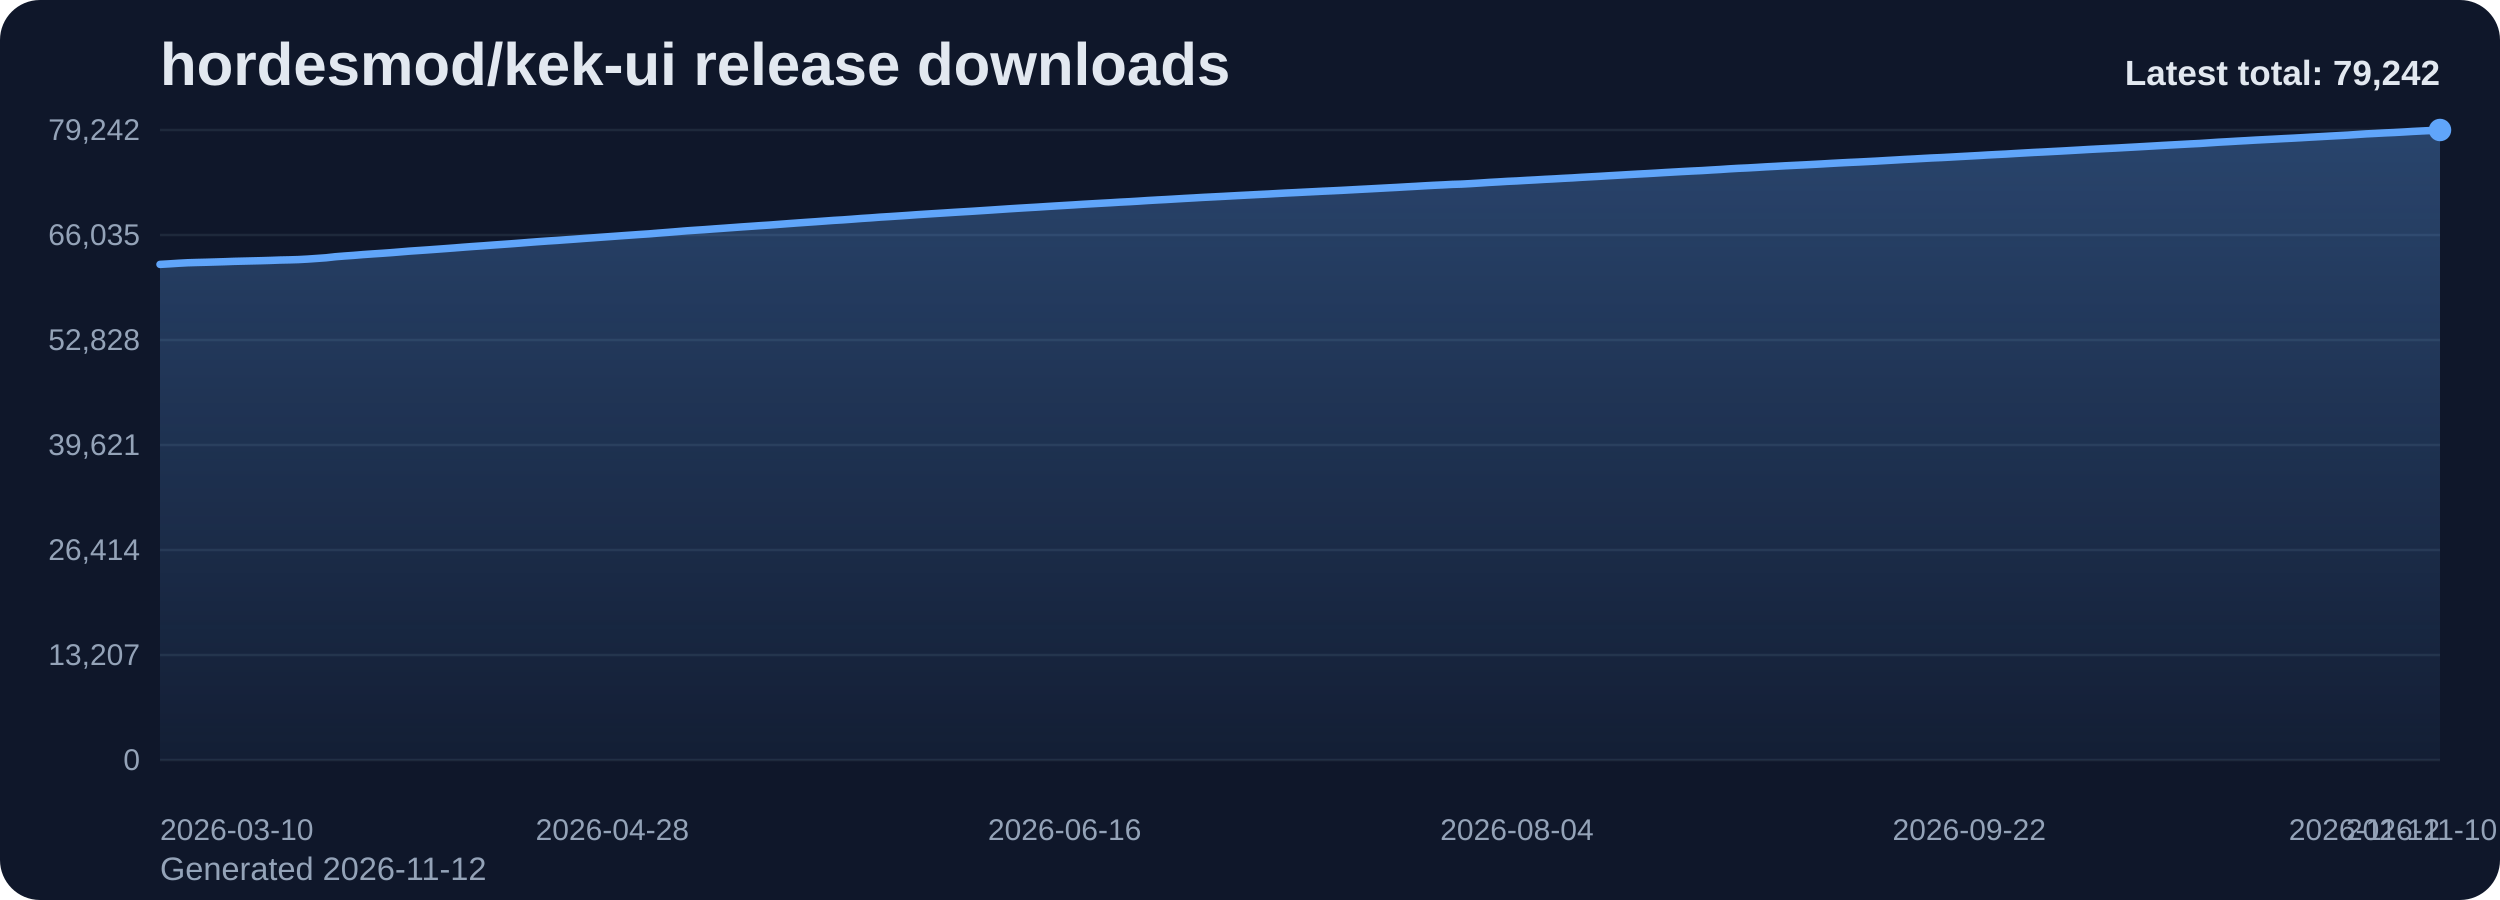
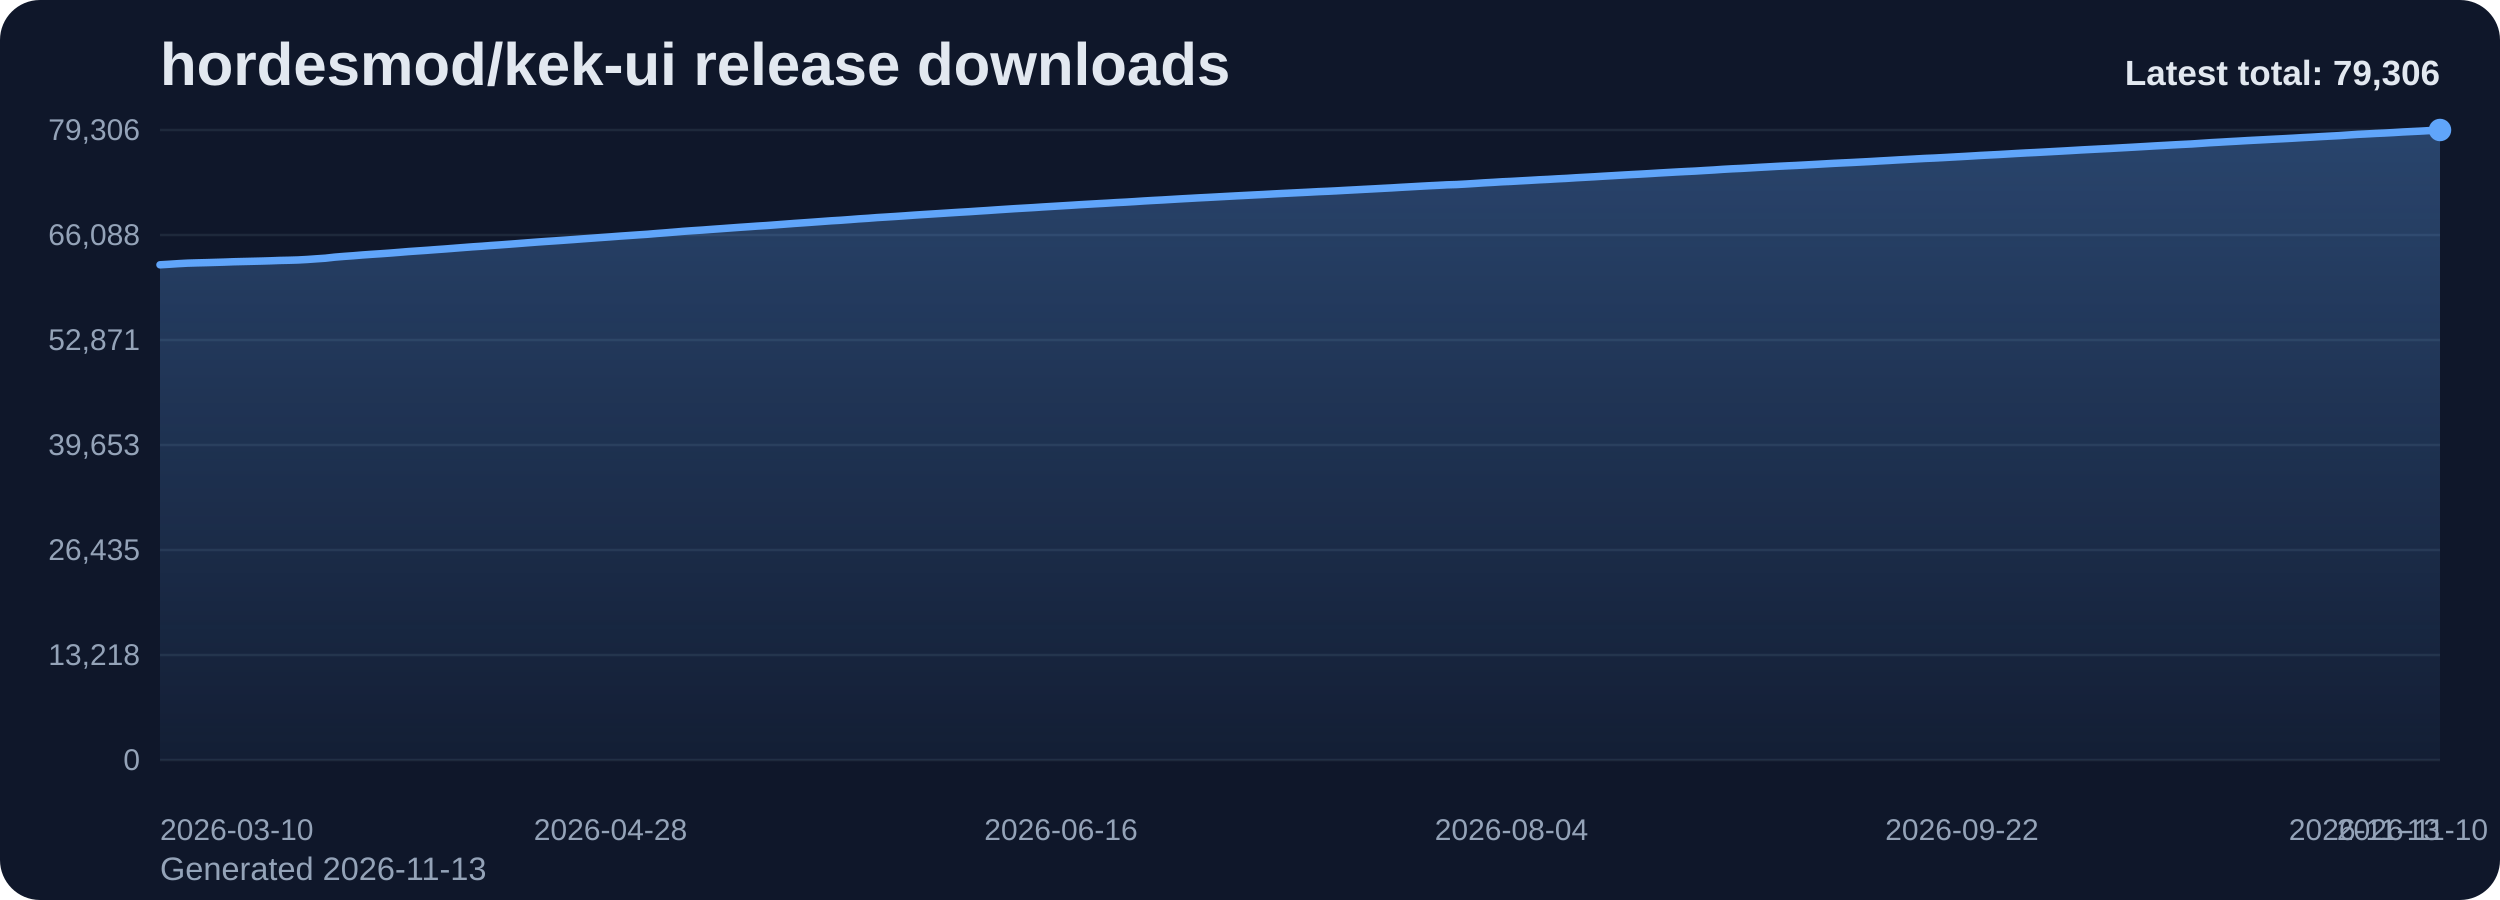
<svg xmlns="http://www.w3.org/2000/svg" viewBox="0 0 1000 360" role="img" aria-label="hordesmod/kek-ui release downloads chart">
  <defs>
    <linearGradient id="fill-total-trend-slate" x1="0" y1="0" x2="0" y2="1">
      <stop offset="0%" stop-color="#60a5fa" stop-opacity="0.32" />
      <stop offset="100%" stop-color="#60a5fa" stop-opacity="0.05" />
    </linearGradient>
    <style>
      .bg { fill: #0f172a; }
      .title { font: 700 24px Arial, sans-serif; fill: #e2e8f0; }
      .sub { font: 400 13px Arial, sans-serif; fill: #94a3b8; }
      .grid { stroke: #1e293b; stroke-width: 1; }
      .axis { font: 400 12px Arial, sans-serif; fill: #94a3b8; }
      .line { fill: none; stroke: #60a5fa; stroke-width: 3; stroke-linecap: round; stroke-linejoin: round; }
      .dot { fill: #60a5fa; }
      .value { font: 600 11px Arial, sans-serif; fill: #cbd5e1; }
      .latest { font: 700 14px Arial, sans-serif; fill: #e2e8f0; }
    </style>
  </defs>
  <rect class="bg" x="0" y="0" width="1000" height="360" rx="16" />
  <text class="title" x="64" y="34">hordesmod/kek-ui release downloads</text>
-   <text class="sub" x="64" y="352">Generated 2026-11-12</text>
+   <text class="sub" x="64" y="352">Generated 2026-11-13</text>
  <line x1="64" y1="52.00" x2="976" y2="52.00" class="grid" />
-   <text x="56" y="56.00" text-anchor="end" class="axis">79,242</text>
+   <text x="56" y="56.00" text-anchor="end" class="axis">79,306</text>
  <line x1="64" y1="94.00" x2="976" y2="94.00" class="grid" />
-   <text x="56" y="98.00" text-anchor="end" class="axis">66,035</text>
+   <text x="56" y="98.00" text-anchor="end" class="axis">66,088</text>
  <line x1="64" y1="136.00" x2="976" y2="136.00" class="grid" />
-   <text x="56" y="140.00" text-anchor="end" class="axis">52,828</text>
+   <text x="56" y="140.00" text-anchor="end" class="axis">52,871</text>
  <line x1="64" y1="178.00" x2="976" y2="178.00" class="grid" />
-   <text x="56" y="182.00" text-anchor="end" class="axis">39,621</text>
+   <text x="56" y="182.00" text-anchor="end" class="axis">39,653</text>
  <line x1="64" y1="220.00" x2="976" y2="220.00" class="grid" />
-   <text x="56" y="224.00" text-anchor="end" class="axis">26,414</text>
+   <text x="56" y="224.00" text-anchor="end" class="axis">26,435</text>
  <line x1="64" y1="262.00" x2="976" y2="262.00" class="grid" />
-   <text x="56" y="266.00" text-anchor="end" class="axis">13,207</text>
+   <text x="56" y="266.00" text-anchor="end" class="axis">13,218</text>
  <line x1="64" y1="304.00" x2="976" y2="304.00" class="grid" />
  <text x="56" y="308.00" text-anchor="end" class="axis">0</text>
-   <path d="M 64.00 304 L 64.00 105.76 L 67.69 105.54 L 71.38 105.30 L 75.08 105.10 L 78.77 104.99 L 82.46 104.90 L 86.15 104.79 L 89.85 104.68 L 93.54 104.54 L 97.23 104.45 L 100.92 104.36 L 104.62 104.27 L 108.31 104.16 L 112.00 104.02 L 115.69 103.94 L 119.38 103.83 L 123.08 103.63 L 126.77 103.37 L 130.46 103.11 L 134.15 102.69 L 137.85 102.40 L 141.54 102.14 L 145.23 101.83 L 148.92 101.57 L 152.62 101.33 L 156.31 101.07 L 160.00 100.77 L 163.69 100.46 L 167.38 100.21 L 171.08 99.96 L 174.77 99.69 L 178.46 99.42 L 182.15 99.14 L 185.85 98.84 L 189.54 98.57 L 193.23 98.32 L 196.92 98.04 L 200.62 97.78 L 204.31 97.52 L 208.00 97.24 L 211.69 96.94 L 215.38 96.66 L 219.08 96.40 L 222.77 96.17 L 226.46 95.90 L 230.15 95.64 L 233.85 95.36 L 237.54 95.10 L 241.23 94.83 L 244.92 94.57 L 248.62 94.30 L 252.31 94.04 L 256.00 93.78 L 259.69 93.54 L 263.38 93.23 L 267.08 92.95 L 270.77 92.65 L 274.46 92.34 L 278.15 92.09 L 281.85 91.85 L 285.54 91.57 L 289.23 91.31 L 292.92 91.04 L 296.62 90.77 L 300.31 90.52 L 304.00 90.26 L 307.69 90.03 L 311.38 89.75 L 315.08 89.47 L 318.77 89.20 L 322.46 88.94 L 326.15 88.69 L 329.85 88.42 L 333.54 88.15 L 337.23 87.94 L 340.92 87.67 L 344.62 87.38 L 348.31 87.15 L 352.00 86.86 L 355.69 86.64 L 359.38 86.40 L 363.08 86.15 L 366.77 85.88 L 370.46 85.64 L 374.15 85.41 L 377.85 85.18 L 381.54 84.94 L 385.23 84.72 L 388.92 84.50 L 392.62 84.26 L 396.31 84.02 L 400.00 83.77 L 403.69 83.52 L 407.38 83.29 L 411.08 83.07 L 414.77 82.86 L 418.46 82.62 L 422.15 82.39 L 425.85 82.17 L 429.54 81.95 L 433.23 81.71 L 436.92 81.50 L 440.62 81.29 L 444.31 81.09 L 448.00 80.86 L 451.69 80.68 L 455.38 80.46 L 459.08 80.21 L 462.77 80.00 L 466.46 79.81 L 470.15 79.59 L 473.85 79.37 L 477.54 79.17 L 481.23 78.95 L 484.92 78.77 L 488.62 78.58 L 492.31 78.38 L 496.00 78.18 L 499.69 77.99 L 503.38 77.80 L 507.08 77.62 L 510.77 77.41 L 514.46 77.21 L 518.15 77.04 L 521.85 76.85 L 525.54 76.67 L 529.23 76.48 L 532.92 76.32 L 536.62 76.14 L 540.31 75.94 L 544.00 75.74 L 547.69 75.55 L 551.38 75.35 L 555.08 75.15 L 558.77 74.96 L 562.46 74.74 L 566.15 74.54 L 569.85 74.32 L 573.54 74.12 L 577.23 73.95 L 580.92 73.75 L 584.62 73.64 L 588.31 73.44 L 592.00 73.21 L 595.69 72.96 L 599.38 72.76 L 603.08 72.53 L 606.77 72.37 L 610.46 72.15 L 614.15 71.96 L 617.85 71.74 L 621.54 71.56 L 625.23 71.34 L 628.92 71.16 L 632.62 70.92 L 636.31 70.72 L 640.00 70.52 L 643.69 70.29 L 647.38 70.08 L 651.08 69.86 L 654.77 69.65 L 658.46 69.46 L 662.15 69.25 L 665.85 69.02 L 669.54 68.81 L 673.23 68.60 L 676.92 68.41 L 680.62 68.24 L 684.31 68.01 L 688.00 67.80 L 691.69 67.54 L 695.38 67.33 L 699.08 67.17 L 702.77 66.96 L 706.46 66.73 L 710.15 66.54 L 713.85 66.33 L 717.54 66.15 L 721.23 65.97 L 724.92 65.78 L 728.62 65.58 L 732.31 65.36 L 736.00 65.16 L 739.69 64.97 L 743.38 64.81 L 747.08 64.62 L 750.77 64.43 L 754.46 64.21 L 758.15 64.00 L 761.85 63.78 L 765.54 63.59 L 769.23 63.38 L 772.92 63.18 L 776.62 63.03 L 780.31 62.83 L 784.00 62.62 L 787.69 62.42 L 791.38 62.22 L 795.08 61.99 L 798.77 61.80 L 802.46 61.62 L 806.15 61.39 L 809.85 61.18 L 813.54 60.97 L 817.23 60.80 L 820.92 60.60 L 824.62 60.41 L 828.31 60.20 L 832.00 59.99 L 835.69 59.77 L 839.38 59.58 L 843.08 59.39 L 846.77 59.21 L 850.46 59.00 L 854.15 58.80 L 857.85 58.59 L 861.54 58.38 L 865.23 58.16 L 868.92 57.96 L 872.62 57.76 L 876.31 57.56 L 880.00 57.38 L 883.69 57.13 L 887.38 56.88 L 891.08 56.68 L 894.77 56.46 L 898.46 56.26 L 902.15 56.04 L 905.85 55.85 L 909.54 55.66 L 913.23 55.46 L 916.92 55.28 L 920.62 55.08 L 924.31 54.86 L 928.00 54.66 L 931.69 54.45 L 935.38 54.25 L 939.08 54.05 L 942.77 53.80 L 946.46 53.55 L 950.15 53.37 L 953.85 53.17 L 957.54 53.01 L 961.23 52.81 L 964.92 52.58 L 968.62 52.39 L 972.31 52.21 L 976.00 52.00 L 976.00 304 Z" fill="url(#fill-total-trend-slate)" />
-   <polyline class="line" points="64.00,105.76 67.69,105.54 71.38,105.30 75.08,105.10 78.77,104.99 82.46,104.90 86.15,104.79 89.85,104.68 93.54,104.54 97.23,104.45 100.92,104.36 104.62,104.27 108.31,104.16 112.00,104.02 115.69,103.94 119.38,103.83 123.08,103.63 126.77,103.37 130.46,103.11 134.15,102.69 137.85,102.40 141.54,102.14 145.23,101.83 148.92,101.57 152.62,101.33 156.31,101.07 160.00,100.77 163.69,100.46 167.38,100.21 171.08,99.96 174.77,99.69 178.46,99.42 182.15,99.14 185.85,98.84 189.54,98.57 193.23,98.32 196.92,98.04 200.62,97.78 204.31,97.52 208.00,97.24 211.69,96.94 215.38,96.66 219.08,96.40 222.77,96.17 226.46,95.90 230.15,95.64 233.85,95.36 237.54,95.10 241.23,94.83 244.92,94.57 248.62,94.30 252.31,94.04 256.00,93.78 259.69,93.54 263.38,93.23 267.08,92.95 270.77,92.65 274.46,92.34 278.15,92.09 281.85,91.85 285.54,91.57 289.23,91.31 292.92,91.04 296.62,90.77 300.31,90.52 304.00,90.26 307.69,90.03 311.38,89.75 315.08,89.47 318.77,89.20 322.46,88.94 326.15,88.69 329.85,88.42 333.54,88.15 337.23,87.94 340.92,87.67 344.62,87.38 348.31,87.15 352.00,86.86 355.69,86.64 359.38,86.40 363.08,86.15 366.77,85.88 370.46,85.64 374.15,85.41 377.85,85.18 381.54,84.94 385.23,84.72 388.92,84.50 392.62,84.26 396.31,84.02 400.00,83.77 403.69,83.52 407.38,83.29 411.08,83.07 414.77,82.86 418.46,82.62 422.15,82.39 425.85,82.17 429.54,81.95 433.23,81.71 436.92,81.50 440.62,81.29 444.31,81.09 448.00,80.86 451.69,80.68 455.38,80.46 459.08,80.21 462.77,80.00 466.46,79.81 470.15,79.59 473.85,79.37 477.54,79.17 481.23,78.95 484.92,78.77 488.62,78.58 492.31,78.38 496.00,78.18 499.69,77.99 503.38,77.80 507.08,77.62 510.77,77.41 514.46,77.21 518.15,77.04 521.85,76.85 525.54,76.67 529.23,76.48 532.92,76.32 536.62,76.14 540.31,75.94 544.00,75.74 547.69,75.55 551.38,75.35 555.08,75.15 558.77,74.96 562.46,74.74 566.15,74.54 569.85,74.32 573.54,74.12 577.23,73.95 580.92,73.75 584.62,73.64 588.31,73.44 592.00,73.21 595.69,72.96 599.38,72.76 603.08,72.53 606.77,72.37 610.46,72.15 614.15,71.96 617.85,71.74 621.54,71.56 625.23,71.34 628.92,71.16 632.62,70.92 636.31,70.72 640.00,70.52 643.69,70.29 647.38,70.08 651.08,69.86 654.77,69.65 658.46,69.46 662.15,69.25 665.85,69.02 669.54,68.81 673.23,68.60 676.92,68.41 680.62,68.24 684.31,68.01 688.00,67.80 691.69,67.54 695.38,67.33 699.08,67.17 702.77,66.96 706.46,66.73 710.15,66.54 713.85,66.33 717.54,66.15 721.23,65.97 724.92,65.78 728.62,65.58 732.31,65.36 736.00,65.16 739.69,64.97 743.38,64.81 747.08,64.62 750.77,64.43 754.46,64.21 758.15,64.00 761.85,63.78 765.54,63.59 769.23,63.38 772.92,63.18 776.62,63.03 780.31,62.83 784.00,62.62 787.69,62.42 791.38,62.22 795.08,61.99 798.77,61.80 802.46,61.62 806.15,61.39 809.85,61.18 813.54,60.97 817.23,60.80 820.92,60.60 824.62,60.41 828.31,60.20 832.00,59.99 835.69,59.77 839.38,59.58 843.08,59.39 846.77,59.21 850.46,59.00 854.15,58.80 857.85,58.59 861.54,58.38 865.23,58.16 868.92,57.96 872.62,57.76 876.31,57.56 880.00,57.38 883.69,57.13 887.38,56.88 891.08,56.68 894.77,56.46 898.46,56.26 902.15,56.04 905.85,55.85 909.54,55.66 913.23,55.46 916.92,55.28 920.62,55.08 924.31,54.86 928.00,54.66 931.69,54.45 935.38,54.25 939.08,54.05 942.77,53.80 946.46,53.55 950.15,53.37 953.85,53.17 957.54,53.01 961.23,52.81 964.92,52.58 968.62,52.39 972.31,52.21 976.00,52.00" />
+   <path d="M 64.00 304 L 64.00 105.92 L 67.68 105.70 L 71.35 105.46 L 75.03 105.26 L 78.71 105.15 L 82.39 105.06 L 86.06 104.95 L 89.74 104.84 L 93.42 104.70 L 97.10 104.61 L 100.77 104.52 L 104.45 104.43 L 108.13 104.32 L 111.81 104.18 L 115.48 104.10 L 119.16 103.99 L 122.84 103.79 L 126.52 103.53 L 130.19 103.28 L 133.87 102.86 L 137.55 102.56 L 141.23 102.30 L 144.90 101.99 L 148.58 101.73 L 152.26 101.49 L 155.94 101.23 L 159.61 100.94 L 163.29 100.63 L 166.97 100.38 L 170.65 100.13 L 174.32 99.85 L 178.00 99.59 L 181.68 99.30 L 185.35 99.01 L 189.03 98.73 L 192.71 98.49 L 196.39 98.20 L 200.06 97.95 L 203.74 97.68 L 207.42 97.40 L 211.10 97.11 L 214.77 96.83 L 218.45 96.57 L 222.13 96.33 L 225.81 96.07 L 229.48 95.81 L 233.16 95.53 L 236.84 95.27 L 240.52 95.00 L 244.19 94.74 L 247.87 94.46 L 251.55 94.21 L 255.23 93.95 L 258.90 93.71 L 262.58 93.40 L 266.26 93.12 L 269.94 92.82 L 273.61 92.51 L 277.29 92.26 L 280.97 92.02 L 284.65 91.74 L 288.32 91.48 L 292.00 91.21 L 295.68 90.94 L 299.35 90.69 L 303.03 90.43 L 306.71 90.21 L 310.39 89.93 L 314.06 89.65 L 317.74 89.37 L 321.42 89.12 L 325.10 88.86 L 328.77 88.59 L 332.45 88.32 L 336.13 88.11 L 339.81 87.84 L 343.48 87.55 L 347.16 87.32 L 350.84 87.03 L 354.52 86.81 L 358.19 86.58 L 361.87 86.33 L 365.55 86.06 L 369.23 85.82 L 372.90 85.59 L 376.58 85.36 L 380.26 85.12 L 383.94 84.89 L 387.61 84.68 L 391.29 84.43 L 394.97 84.20 L 398.65 83.94 L 402.32 83.70 L 406.00 83.46 L 409.68 83.25 L 413.35 83.04 L 417.03 82.79 L 420.71 82.57 L 424.39 82.35 L 428.06 82.13 L 431.74 81.89 L 435.42 81.68 L 439.10 81.47 L 442.77 81.27 L 446.45 81.04 L 450.13 80.86 L 453.81 80.64 L 457.48 80.39 L 461.16 80.18 L 464.84 79.99 L 468.52 79.77 L 472.19 79.55 L 475.87 79.35 L 479.55 79.14 L 483.23 78.96 L 486.90 78.76 L 490.58 78.56 L 494.26 78.36 L 497.94 78.17 L 501.61 77.98 L 505.29 77.80 L 508.97 77.59 L 512.65 77.40 L 516.32 77.22 L 520.00 77.04 L 523.68 76.86 L 527.35 76.66 L 531.03 76.51 L 534.71 76.33 L 538.39 76.12 L 542.06 75.93 L 545.74 75.73 L 549.42 75.54 L 553.10 75.34 L 556.77 75.15 L 560.45 74.92 L 564.13 74.72 L 567.81 74.51 L 571.48 74.31 L 575.16 74.13 L 578.84 73.93 L 582.52 73.82 L 586.19 73.62 L 589.87 73.39 L 593.55 73.14 L 597.23 72.94 L 600.90 72.71 L 604.58 72.55 L 608.26 72.34 L 611.94 72.14 L 615.61 71.92 L 619.29 71.75 L 622.97 71.53 L 626.65 71.35 L 630.32 71.11 L 634.00 70.91 L 637.68 70.71 L 641.35 70.48 L 645.03 70.27 L 648.71 70.05 L 652.39 69.84 L 656.06 69.65 L 659.74 69.44 L 663.42 69.21 L 667.10 69.00 L 670.77 68.79 L 674.45 68.60 L 678.13 68.43 L 681.81 68.20 L 685.48 67.99 L 689.16 67.73 L 692.84 67.52 L 696.52 67.36 L 700.19 67.15 L 703.87 66.93 L 707.55 66.73 L 711.23 66.52 L 714.90 66.34 L 718.58 66.17 L 722.26 65.97 L 725.94 65.77 L 729.61 65.56 L 733.29 65.35 L 736.97 65.17 L 740.65 65.00 L 744.32 64.81 L 748.00 64.62 L 751.68 64.40 L 755.35 64.20 L 759.03 63.98 L 762.71 63.78 L 766.39 63.57 L 770.06 63.37 L 773.74 63.22 L 777.42 63.03 L 781.10 62.82 L 784.77 62.62 L 788.45 62.41 L 792.13 62.18 L 795.81 61.99 L 799.48 61.81 L 803.16 61.59 L 806.84 61.37 L 810.52 61.17 L 814.19 61.00 L 817.87 60.80 L 821.55 60.60 L 825.23 60.40 L 828.90 60.19 L 832.58 59.97 L 836.26 59.78 L 839.94 59.59 L 843.61 59.41 L 847.29 59.20 L 850.97 59.00 L 854.65 58.79 L 858.32 58.58 L 862.00 58.36 L 865.68 58.16 L 869.35 57.95 L 873.03 57.76 L 876.71 57.58 L 880.39 57.33 L 884.06 57.08 L 887.74 56.88 L 891.42 56.66 L 895.10 56.46 L 898.77 56.24 L 902.45 56.05 L 906.13 55.86 L 909.81 55.66 L 913.48 55.48 L 917.16 55.28 L 920.84 55.06 L 924.52 54.87 L 928.19 54.65 L 931.87 54.45 L 935.55 54.26 L 939.23 54.00 L 942.90 53.75 L 946.58 53.57 L 950.26 53.37 L 953.94 53.21 L 957.61 53.01 L 961.29 52.78 L 964.97 52.60 L 968.65 52.42 L 972.32 52.20 L 976.00 52.00 L 976.00 304 Z" fill="url(#fill-total-trend-slate)" />
+   <polyline class="line" points="64.00,105.92 67.68,105.70 71.35,105.46 75.03,105.26 78.71,105.15 82.39,105.06 86.06,104.95 89.74,104.84 93.42,104.70 97.10,104.61 100.77,104.52 104.45,104.43 108.13,104.32 111.81,104.18 115.48,104.10 119.16,103.99 122.84,103.79 126.52,103.53 130.19,103.28 133.87,102.86 137.55,102.56 141.23,102.30 144.90,101.99 148.58,101.73 152.26,101.49 155.94,101.23 159.61,100.94 163.29,100.63 166.97,100.38 170.65,100.13 174.32,99.85 178.00,99.59 181.68,99.30 185.35,99.01 189.03,98.73 192.71,98.49 196.39,98.20 200.06,97.95 203.74,97.68 207.42,97.40 211.10,97.11 214.77,96.83 218.45,96.57 222.13,96.33 225.81,96.07 229.48,95.81 233.16,95.53 236.84,95.27 240.52,95.00 244.19,94.74 247.87,94.46 251.55,94.21 255.23,93.95 258.90,93.71 262.58,93.40 266.26,93.12 269.94,92.82 273.61,92.51 277.29,92.26 280.97,92.02 284.65,91.74 288.32,91.48 292.00,91.21 295.68,90.94 299.35,90.69 303.03,90.43 306.71,90.21 310.39,89.93 314.06,89.65 317.74,89.37 321.42,89.12 325.10,88.86 328.77,88.59 332.45,88.32 336.13,88.11 339.81,87.84 343.48,87.55 347.16,87.32 350.84,87.03 354.52,86.81 358.19,86.58 361.87,86.33 365.55,86.06 369.23,85.82 372.90,85.59 376.58,85.36 380.26,85.12 383.94,84.89 387.61,84.68 391.29,84.43 394.97,84.20 398.65,83.94 402.32,83.70 406.00,83.46 409.68,83.25 413.35,83.04 417.03,82.79 420.71,82.57 424.39,82.35 428.06,82.13 431.74,81.89 435.42,81.68 439.10,81.47 442.77,81.27 446.45,81.04 450.13,80.86 453.81,80.64 457.48,80.39 461.16,80.18 464.84,79.99 468.52,79.77 472.19,79.55 475.87,79.35 479.55,79.14 483.23,78.96 486.90,78.76 490.58,78.56 494.26,78.36 497.94,78.17 501.61,77.98 505.29,77.80 508.97,77.59 512.65,77.40 516.32,77.22 520.00,77.04 523.68,76.86 527.35,76.66 531.03,76.51 534.71,76.33 538.39,76.12 542.06,75.93 545.74,75.73 549.42,75.54 553.10,75.34 556.77,75.15 560.45,74.92 564.13,74.72 567.81,74.51 571.48,74.31 575.16,74.13 578.84,73.93 582.52,73.82 586.19,73.62 589.87,73.39 593.55,73.14 597.23,72.94 600.90,72.71 604.58,72.55 608.26,72.34 611.94,72.14 615.61,71.92 619.29,71.75 622.97,71.53 626.65,71.35 630.32,71.11 634.00,70.91 637.68,70.71 641.35,70.48 645.03,70.27 648.71,70.05 652.39,69.84 656.06,69.65 659.74,69.44 663.42,69.21 667.10,69.00 670.77,68.79 674.45,68.60 678.13,68.43 681.81,68.20 685.48,67.99 689.16,67.73 692.84,67.52 696.52,67.36 700.19,67.15 703.87,66.93 707.55,66.73 711.23,66.52 714.90,66.34 718.58,66.17 722.26,65.97 725.94,65.77 729.61,65.56 733.29,65.35 736.97,65.17 740.65,65.00 744.32,64.81 748.00,64.62 751.68,64.40 755.35,64.20 759.03,63.98 762.71,63.78 766.39,63.57 770.06,63.37 773.74,63.22 777.42,63.03 781.10,62.82 784.77,62.62 788.45,62.41 792.13,62.18 795.81,61.99 799.48,61.81 803.16,61.59 806.84,61.37 810.52,61.17 814.19,61.00 817.87,60.80 821.55,60.60 825.23,60.40 828.90,60.19 832.58,59.97 836.26,59.78 839.94,59.59 843.61,59.41 847.29,59.20 850.97,59.00 854.65,58.79 858.32,58.58 862.00,58.36 865.68,58.16 869.35,57.95 873.03,57.76 876.71,57.58 880.39,57.33 884.06,57.08 887.74,56.88 891.42,56.66 895.10,56.46 898.77,56.24 902.45,56.05 906.13,55.86 909.81,55.66 913.48,55.48 917.16,55.28 920.84,55.06 924.52,54.87 928.19,54.65 931.87,54.45 935.55,54.26 939.23,54.00 942.90,53.75 946.58,53.57 950.26,53.37 953.94,53.21 957.61,53.01 961.29,52.78 964.97,52.60 968.65,52.42 972.32,52.20 976.00,52.00" />
  <circle class="dot" cx="976.00" cy="52.00" r="4.5" />
  <text class="axis" x="64.00" y="336" text-anchor="start">2026-03-10</text>
-   <text class="axis" x="244.92" y="336" text-anchor="middle">2026-04-28</text>
-   <text class="axis" x="425.85" y="336" text-anchor="middle">2026-06-16</text>
-   <text class="axis" x="606.77" y="336" text-anchor="middle">2026-08-04</text>
-   <text class="axis" x="787.69" y="336" text-anchor="middle">2026-09-22</text>
-   <text class="axis" x="968.62" y="336" text-anchor="middle">2026-11-10</text>
-   <text class="axis" x="976.00" y="336" text-anchor="end">2026-11-12</text>
-   <text class="latest" x="976" y="34" text-anchor="end">Latest total: 79,242</text>
+   <text class="axis" x="244.19" y="336" text-anchor="middle">2026-04-28</text>
+   <text class="axis" x="424.39" y="336" text-anchor="middle">2026-06-16</text>
+   <text class="axis" x="604.58" y="336" text-anchor="middle">2026-08-04</text>
+   <text class="axis" x="784.77" y="336" text-anchor="middle">2026-09-22</text>
+   <text class="axis" x="964.97" y="336" text-anchor="middle">2026-11-10</text>
+   <text class="axis" x="976.00" y="336" text-anchor="end">2026-11-13</text>
+   <text class="latest" x="976" y="34" text-anchor="end">Latest total: 79,306</text>
</svg>
